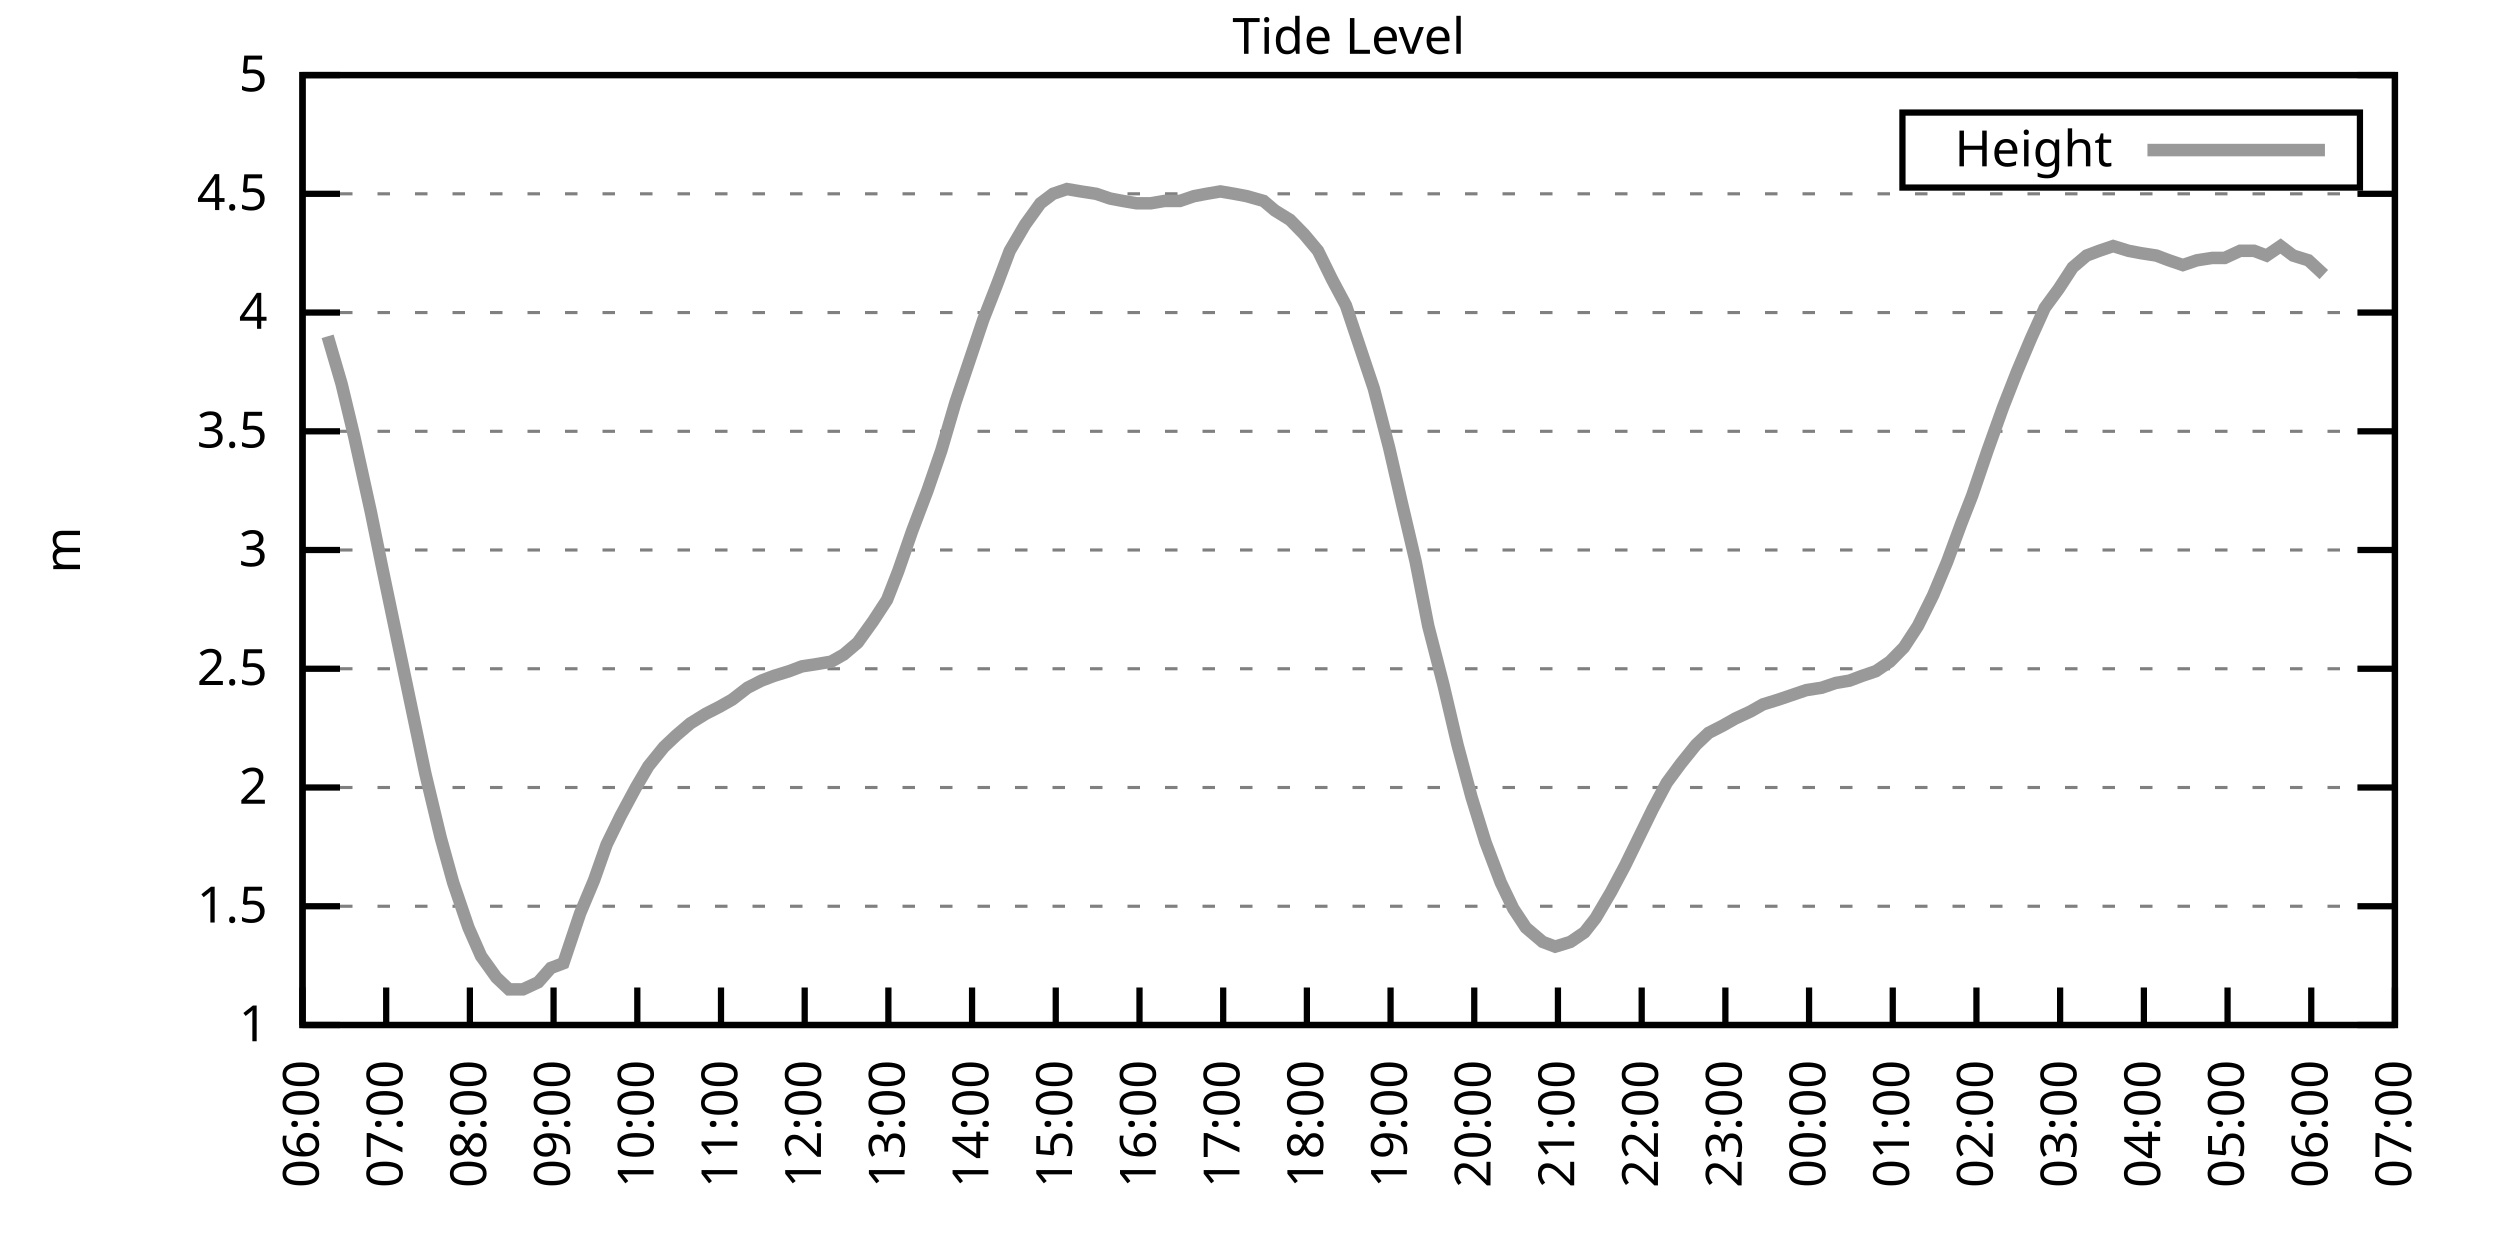
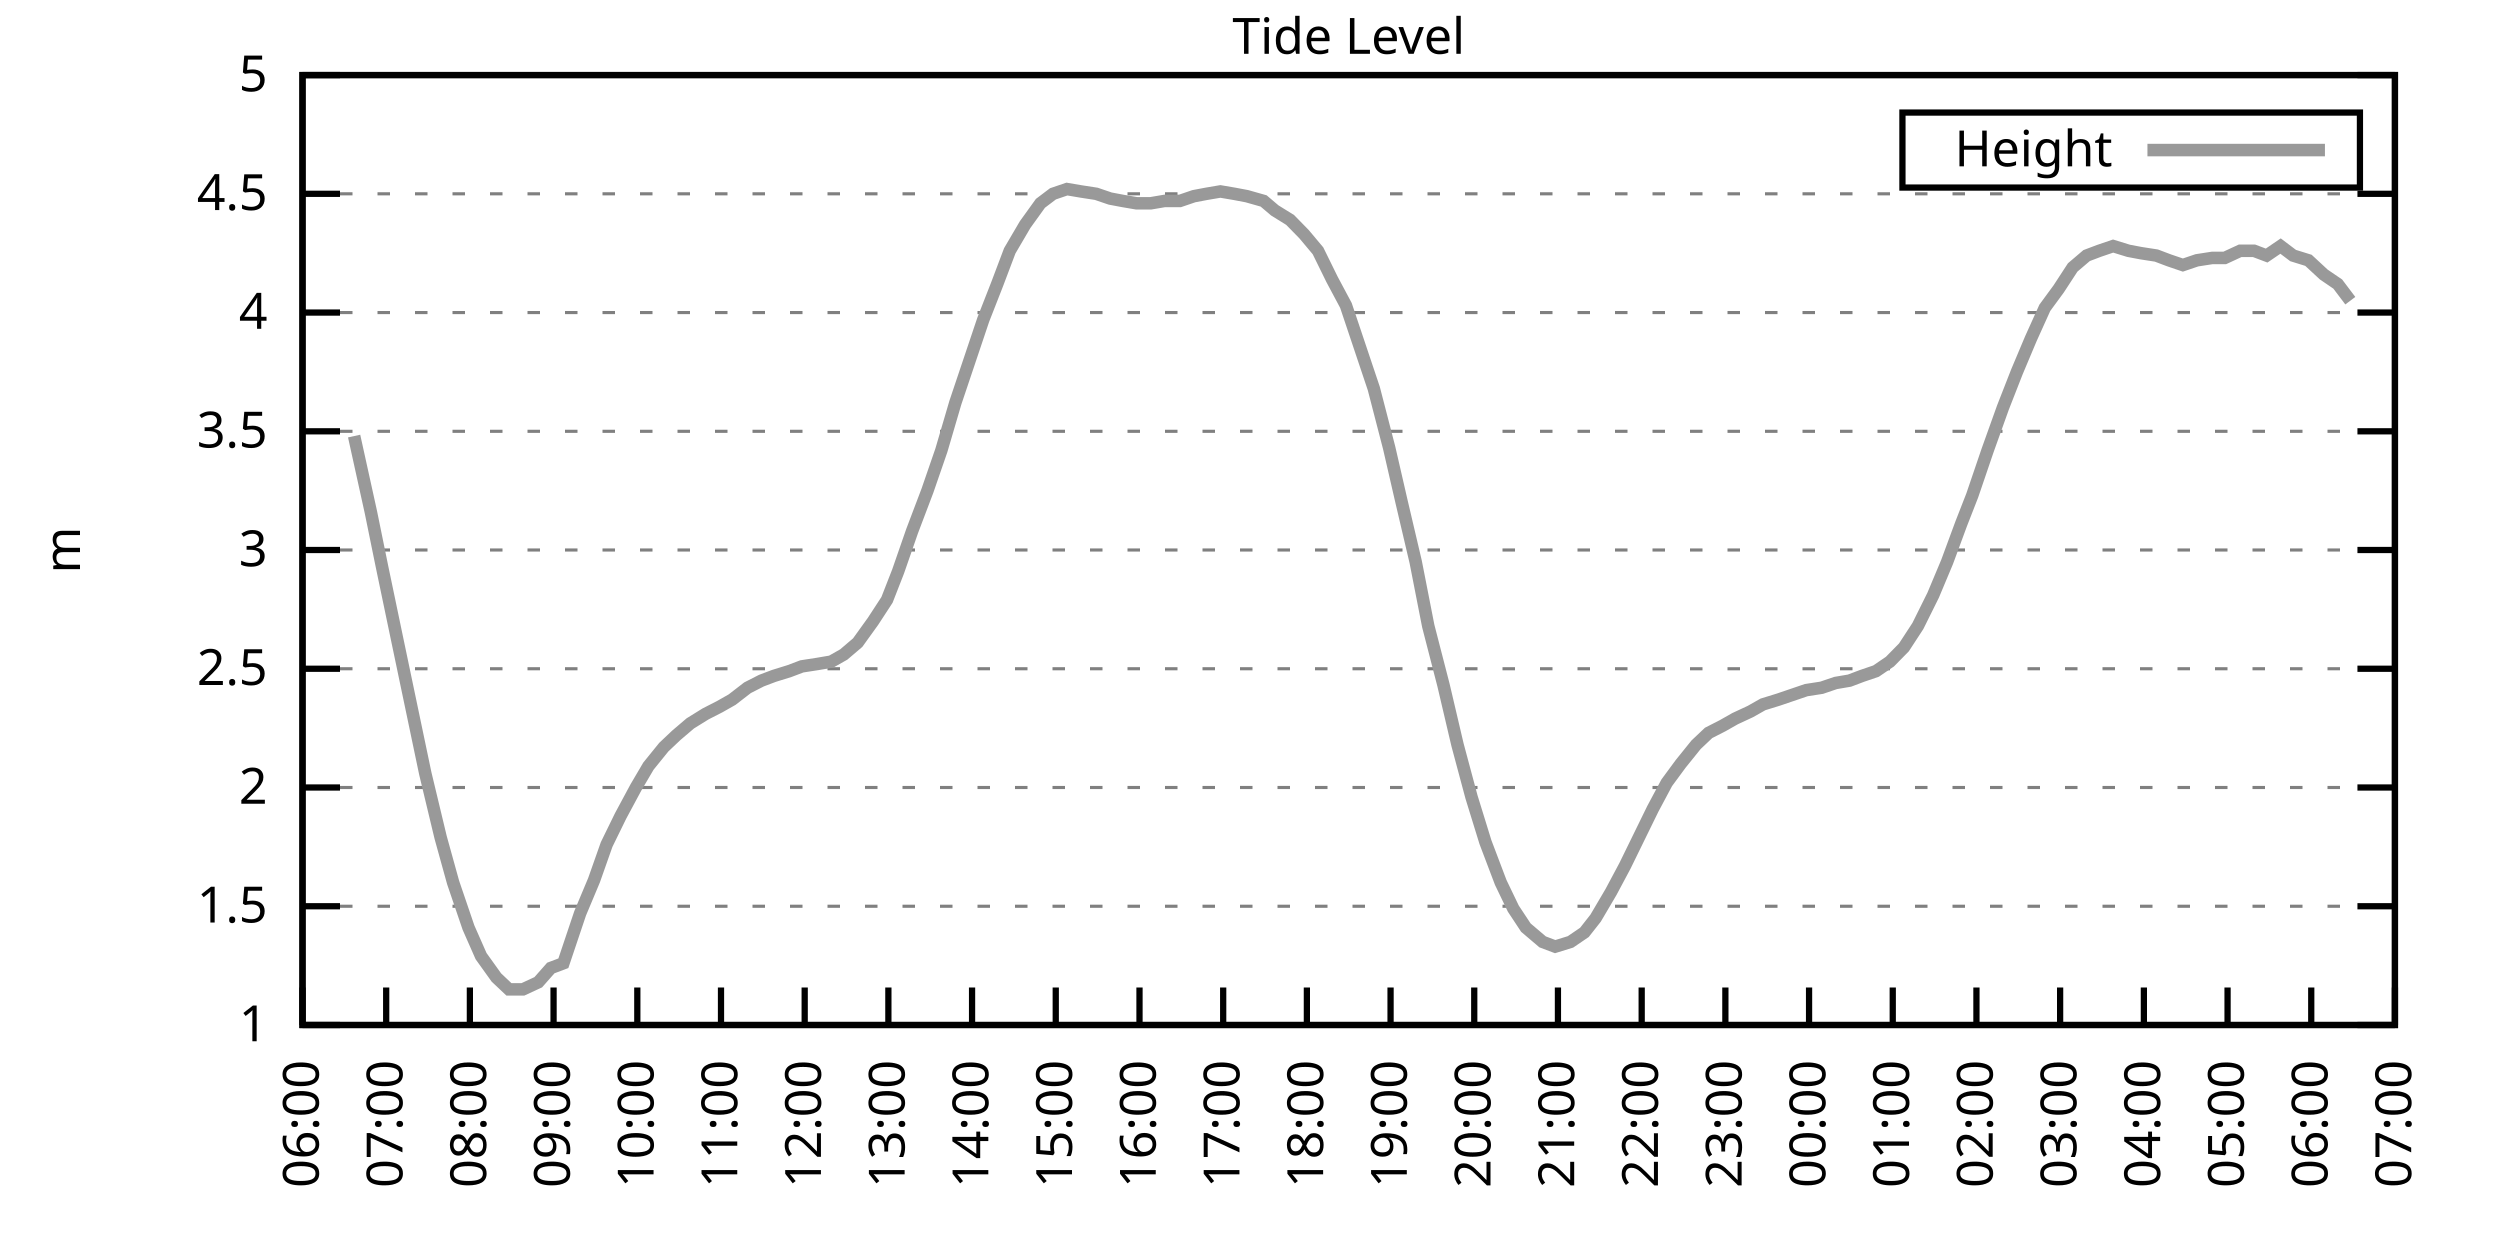
<svg xmlns="http://www.w3.org/2000/svg" xmlns:xlink="http://www.w3.org/1999/xlink" width="400" height="200" viewBox="0 0 400 200">
  <g id="gnuplot_canvas">
    <rect x="0" y="0" width="400" height="200" fill="none" />
    <defs>
      <circle id="gpDot" r="0.5" stroke-width="0.5" stroke="currentColor" />
      <path id="gpPt0" stroke-width="0.333" stroke="currentColor" d="M-1,0 h2 M0,-1 v2" />
      <path id="gpPt1" stroke-width="0.333" stroke="currentColor" d="M-1,-1 L1,1 M1,-1 L-1,1" />
      <path id="gpPt2" stroke-width="0.333" stroke="currentColor" d="M-1,0 L1,0 M0,-1 L0,1 M-1,-1 L1,1 M-1,1 L1,-1" />
      <rect id="gpPt3" stroke-width="0.333" stroke="currentColor" x="-1" y="-1" width="2" height="2" />
      <rect id="gpPt4" stroke-width="0.333" stroke="currentColor" fill="currentColor" x="-1" y="-1" width="2" height="2" />
      <circle id="gpPt5" stroke-width="0.333" stroke="currentColor" cx="0" cy="0" r="1" />
      <use xlink:href="#gpPt5" id="gpPt6" fill="currentColor" stroke="none" />
      <path id="gpPt7" stroke-width="0.333" stroke="currentColor" d="M0,-1.33 L-1.33,0.67 L1.33,0.67 z" />
      <use xlink:href="#gpPt7" id="gpPt8" fill="currentColor" stroke="none" />
      <use xlink:href="#gpPt7" id="gpPt9" stroke="currentColor" transform="rotate(180)" />
      <use xlink:href="#gpPt9" id="gpPt10" fill="currentColor" stroke="none" />
      <use xlink:href="#gpPt3" id="gpPt11" stroke="currentColor" transform="rotate(45)" />
      <use xlink:href="#gpPt11" id="gpPt12" fill="currentColor" stroke="none" />
      <path id="gpPt13" stroke-width="0.333" stroke="currentColor" d="M0,1.330 L1.265,0.411 L0.782,-1.067 L-0.782,-1.076 L-1.265,0.411 z" />
      <use xlink:href="#gpPt13" id="gpPt14" fill="currentColor" stroke="none" />
      <filter id="textbox" filterUnits="objectBoundingBox" x="0" y="0" height="1" width="1">
        <feFlood flood-color="white" flood-opacity="1" result="bgnd" />
        <feComposite in="SourceGraphic" in2="bgnd" operator="atop" />
      </filter>
      <filter id="greybox" filterUnits="objectBoundingBox" x="0" y="0" height="1" width="1">
        <feFlood flood-color="lightgrey" flood-opacity="1" result="grey" />
        <feComposite in="SourceGraphic" in2="grey" operator="atop" />
      </filter>
    </defs>
    <g fill="none" color="white" stroke="currentColor" stroke-width="1.00" stroke-linecap="butt" stroke-linejoin="miter">
</g>
    <g fill="none" color="black" stroke="currentColor" stroke-width="1.00" stroke-linecap="butt" stroke-linejoin="miter">
      <g stroke="none" shape-rendering="crispEdges">
        <polygon fill="rgb(255, 255, 255)" points="48.40,164.00 383.18,164.00 383.18,12.02 48.40,12.02 " />
      </g>
    </g>
    <g fill="none" color="black" stroke="currentColor" stroke-width="1.00" stroke-linecap="butt" stroke-linejoin="miter">
</g>
    <g fill="none" color="black" stroke="black" stroke-width="0.50" stroke-linecap="butt" stroke-linejoin="miter">
</g>
    <g fill="none" color="gray" stroke="currentColor" stroke-width="0.50" stroke-linecap="butt" stroke-linejoin="miter">
      <path stroke="gray" stroke-dasharray="2,4" class="gridline" d="M48.40,164.00 L383.19,164.00  " />
    </g>
    <g fill="none" color="gray" stroke="gray" stroke-width="1.00" stroke-linecap="butt" stroke-linejoin="miter">
</g>
    <g fill="none" color="black" stroke="currentColor" stroke-width="1.00" stroke-linecap="butt" stroke-linejoin="miter">
      <path stroke="black" d="M48.40,164.00 L54.40,164.00 M383.19,164.00 L377.19,164.00  " />
      <g transform="translate(42.80,166.60)" stroke="none" fill="black" font-family="Sans" font-size="8.00" text-anchor="end">
        <text>
          <tspan font-family="Sans"> 1</tspan>
        </text>
      </g>
    </g>
    <g fill="none" color="black" stroke="currentColor" stroke-width="1.00" stroke-linecap="butt" stroke-linejoin="miter">
</g>
    <g fill="none" color="black" stroke="black" stroke-width="0.50" stroke-linecap="butt" stroke-linejoin="miter">
</g>
    <g fill="none" color="gray" stroke="currentColor" stroke-width="0.50" stroke-linecap="butt" stroke-linejoin="miter">
      <path stroke="gray" stroke-dasharray="2,4" class="gridline" d="M48.40,145.00 L383.19,145.00  " />
    </g>
    <g fill="none" color="gray" stroke="gray" stroke-width="1.00" stroke-linecap="butt" stroke-linejoin="miter">
</g>
    <g fill="none" color="black" stroke="currentColor" stroke-width="1.00" stroke-linecap="butt" stroke-linejoin="miter">
      <path stroke="black" d="M48.40,145.00 L54.40,145.00 M383.19,145.00 L377.19,145.00  " />
      <g transform="translate(42.80,147.60)" stroke="none" fill="black" font-family="Sans" font-size="8.00" text-anchor="end">
        <text>
          <tspan font-family="Sans"> 1.5</tspan>
        </text>
      </g>
    </g>
    <g fill="none" color="black" stroke="currentColor" stroke-width="1.00" stroke-linecap="butt" stroke-linejoin="miter">
</g>
    <g fill="none" color="black" stroke="black" stroke-width="0.50" stroke-linecap="butt" stroke-linejoin="miter">
</g>
    <g fill="none" color="gray" stroke="currentColor" stroke-width="0.50" stroke-linecap="butt" stroke-linejoin="miter">
      <path stroke="gray" stroke-dasharray="2,4" class="gridline" d="M48.40,126.00 L383.19,126.00  " />
    </g>
    <g fill="none" color="gray" stroke="gray" stroke-width="1.00" stroke-linecap="butt" stroke-linejoin="miter">
</g>
    <g fill="none" color="black" stroke="currentColor" stroke-width="1.00" stroke-linecap="butt" stroke-linejoin="miter">
      <path stroke="black" d="M48.40,126.00 L54.40,126.00 M383.19,126.00 L377.19,126.00  " />
      <g transform="translate(42.80,128.60)" stroke="none" fill="black" font-family="Sans" font-size="8.00" text-anchor="end">
        <text>
          <tspan font-family="Sans"> 2</tspan>
        </text>
      </g>
    </g>
    <g fill="none" color="black" stroke="currentColor" stroke-width="1.00" stroke-linecap="butt" stroke-linejoin="miter">
</g>
    <g fill="none" color="black" stroke="black" stroke-width="0.50" stroke-linecap="butt" stroke-linejoin="miter">
</g>
    <g fill="none" color="gray" stroke="currentColor" stroke-width="0.50" stroke-linecap="butt" stroke-linejoin="miter">
      <path stroke="gray" stroke-dasharray="2,4" class="gridline" d="M48.40,107.00 L383.19,107.00  " />
    </g>
    <g fill="none" color="gray" stroke="gray" stroke-width="1.00" stroke-linecap="butt" stroke-linejoin="miter">
</g>
    <g fill="none" color="black" stroke="currentColor" stroke-width="1.00" stroke-linecap="butt" stroke-linejoin="miter">
      <path stroke="black" d="M48.40,107.00 L54.40,107.00 M383.19,107.00 L377.19,107.00  " />
      <g transform="translate(42.80,109.60)" stroke="none" fill="black" font-family="Sans" font-size="8.00" text-anchor="end">
        <text>
          <tspan font-family="Sans"> 2.5</tspan>
        </text>
      </g>
    </g>
    <g fill="none" color="black" stroke="currentColor" stroke-width="1.00" stroke-linecap="butt" stroke-linejoin="miter">
</g>
    <g fill="none" color="black" stroke="black" stroke-width="0.50" stroke-linecap="butt" stroke-linejoin="miter">
</g>
    <g fill="none" color="gray" stroke="currentColor" stroke-width="0.50" stroke-linecap="butt" stroke-linejoin="miter">
      <path stroke="gray" stroke-dasharray="2,4" class="gridline" d="M48.40,88.00 L383.19,88.00  " />
    </g>
    <g fill="none" color="gray" stroke="gray" stroke-width="1.00" stroke-linecap="butt" stroke-linejoin="miter">
</g>
    <g fill="none" color="black" stroke="currentColor" stroke-width="1.00" stroke-linecap="butt" stroke-linejoin="miter">
      <path stroke="black" d="M48.40,88.00 L54.40,88.00 M383.19,88.00 L377.19,88.00  " />
      <g transform="translate(42.80,90.60)" stroke="none" fill="black" font-family="Sans" font-size="8.00" text-anchor="end">
        <text>
          <tspan font-family="Sans"> 3</tspan>
        </text>
      </g>
    </g>
    <g fill="none" color="black" stroke="currentColor" stroke-width="1.00" stroke-linecap="butt" stroke-linejoin="miter">
</g>
    <g fill="none" color="black" stroke="black" stroke-width="0.50" stroke-linecap="butt" stroke-linejoin="miter">
</g>
    <g fill="none" color="gray" stroke="currentColor" stroke-width="0.50" stroke-linecap="butt" stroke-linejoin="miter">
      <path stroke="gray" stroke-dasharray="2,4" class="gridline" d="M48.40,69.01 L383.19,69.01  " />
    </g>
    <g fill="none" color="gray" stroke="gray" stroke-width="1.00" stroke-linecap="butt" stroke-linejoin="miter">
</g>
    <g fill="none" color="black" stroke="currentColor" stroke-width="1.00" stroke-linecap="butt" stroke-linejoin="miter">
      <path stroke="black" d="M48.40,69.01 L54.40,69.01 M383.19,69.01 L377.19,69.01  " />
      <g transform="translate(42.80,71.61)" stroke="none" fill="black" font-family="Sans" font-size="8.00" text-anchor="end">
        <text>
          <tspan font-family="Sans"> 3.5</tspan>
        </text>
      </g>
    </g>
    <g fill="none" color="black" stroke="currentColor" stroke-width="1.00" stroke-linecap="butt" stroke-linejoin="miter">
</g>
    <g fill="none" color="black" stroke="black" stroke-width="0.50" stroke-linecap="butt" stroke-linejoin="miter">
</g>
    <g fill="none" color="gray" stroke="currentColor" stroke-width="0.50" stroke-linecap="butt" stroke-linejoin="miter">
      <path stroke="gray" stroke-dasharray="2,4" class="gridline" d="M48.40,50.01 L383.19,50.01  " />
    </g>
    <g fill="none" color="gray" stroke="gray" stroke-width="1.00" stroke-linecap="butt" stroke-linejoin="miter">
</g>
    <g fill="none" color="black" stroke="currentColor" stroke-width="1.00" stroke-linecap="butt" stroke-linejoin="miter">
      <path stroke="black" d="M48.40,50.01 L54.40,50.01 M383.19,50.01 L377.19,50.01  " />
      <g transform="translate(42.80,52.61)" stroke="none" fill="black" font-family="Sans" font-size="8.00" text-anchor="end">
        <text>
          <tspan font-family="Sans"> 4</tspan>
        </text>
      </g>
    </g>
    <g fill="none" color="black" stroke="currentColor" stroke-width="1.00" stroke-linecap="butt" stroke-linejoin="miter">
</g>
    <g fill="none" color="black" stroke="black" stroke-width="0.50" stroke-linecap="butt" stroke-linejoin="miter">
</g>
    <g fill="none" color="gray" stroke="currentColor" stroke-width="0.50" stroke-linecap="butt" stroke-linejoin="miter">
      <path stroke="gray" stroke-dasharray="2,4" class="gridline" d="M48.40,31.01 L383.19,31.01  " />
    </g>
    <g fill="none" color="gray" stroke="gray" stroke-width="1.00" stroke-linecap="butt" stroke-linejoin="miter">
</g>
    <g fill="none" color="black" stroke="currentColor" stroke-width="1.00" stroke-linecap="butt" stroke-linejoin="miter">
      <path stroke="black" d="M48.40,31.01 L54.40,31.01 M383.19,31.01 L377.19,31.01  " />
      <g transform="translate(42.80,33.61)" stroke="none" fill="black" font-family="Sans" font-size="8.00" text-anchor="end">
        <text>
          <tspan font-family="Sans"> 4.5</tspan>
        </text>
      </g>
    </g>
    <g fill="none" color="black" stroke="currentColor" stroke-width="1.00" stroke-linecap="butt" stroke-linejoin="miter">
</g>
    <g fill="none" color="black" stroke="black" stroke-width="0.50" stroke-linecap="butt" stroke-linejoin="miter">
</g>
    <g fill="none" color="gray" stroke="currentColor" stroke-width="0.50" stroke-linecap="butt" stroke-linejoin="miter">
      <path stroke="gray" stroke-dasharray="2,4" class="gridline" d="M48.40,12.01 L383.19,12.01  " />
    </g>
    <g fill="none" color="gray" stroke="gray" stroke-width="1.00" stroke-linecap="butt" stroke-linejoin="miter">
</g>
    <g fill="none" color="black" stroke="currentColor" stroke-width="1.00" stroke-linecap="butt" stroke-linejoin="miter">
      <path stroke="black" d="M48.40,12.01 L54.40,12.01 M383.19,12.01 L377.19,12.01  " />
      <g transform="translate(42.80,14.61)" stroke="none" fill="black" font-family="Sans" font-size="8.00" text-anchor="end">
        <text>
          <tspan font-family="Sans"> 5</tspan>
        </text>
      </g>
    </g>
    <g fill="none" color="black" stroke="currentColor" stroke-width="1.00" stroke-linecap="butt" stroke-linejoin="miter">
      <path stroke="black" d="M48.40,164.00 L48.40,158.00  " />
      <g transform="translate(51.00,169.60) rotate(270.00)" stroke="none" fill="black" font-family="Sans" font-size="8.00" text-anchor="end">
        <text>
          <tspan font-family="Sans">06:00</tspan>
        </text>
      </g>
    </g>
    <g fill="none" color="black" stroke="currentColor" stroke-width="1.00" stroke-linecap="butt" stroke-linejoin="miter">
      <path stroke="black" d="M61.79,164.00 L61.79,158.00  " />
      <g transform="translate(64.39,169.60) rotate(270.00)" stroke="none" fill="black" font-family="Sans" font-size="8.00" text-anchor="end">
        <text>
          <tspan font-family="Sans">07:00</tspan>
        </text>
      </g>
    </g>
    <g fill="none" color="black" stroke="currentColor" stroke-width="1.00" stroke-linecap="butt" stroke-linejoin="miter">
      <path stroke="black" d="M75.18,164.00 L75.18,158.00  " />
      <g transform="translate(77.78,169.60) rotate(270.00)" stroke="none" fill="black" font-family="Sans" font-size="8.00" text-anchor="end">
        <text>
          <tspan font-family="Sans">08:00</tspan>
        </text>
      </g>
    </g>
    <g fill="none" color="black" stroke="currentColor" stroke-width="1.00" stroke-linecap="butt" stroke-linejoin="miter">
      <path stroke="black" d="M88.57,164.00 L88.57,158.00  " />
      <g transform="translate(91.17,169.60) rotate(270.00)" stroke="none" fill="black" font-family="Sans" font-size="8.00" text-anchor="end">
        <text>
          <tspan font-family="Sans">09:00</tspan>
        </text>
      </g>
    </g>
    <g fill="none" color="black" stroke="currentColor" stroke-width="1.00" stroke-linecap="butt" stroke-linejoin="miter">
      <path stroke="black" d="M101.97,164.00 L101.97,158.00  " />
      <g transform="translate(104.57,169.60) rotate(270.00)" stroke="none" fill="black" font-family="Sans" font-size="8.00" text-anchor="end">
        <text>
          <tspan font-family="Sans">10:00</tspan>
        </text>
      </g>
    </g>
    <g fill="none" color="black" stroke="currentColor" stroke-width="1.00" stroke-linecap="butt" stroke-linejoin="miter">
      <path stroke="black" d="M115.36,164.00 L115.36,158.00  " />
      <g transform="translate(117.96,169.60) rotate(270.00)" stroke="none" fill="black" font-family="Sans" font-size="8.00" text-anchor="end">
        <text>
          <tspan font-family="Sans">11:00</tspan>
        </text>
      </g>
    </g>
    <g fill="none" color="black" stroke="currentColor" stroke-width="1.00" stroke-linecap="butt" stroke-linejoin="miter">
      <path stroke="black" d="M128.75,164.00 L128.75,158.00  " />
      <g transform="translate(131.35,169.60) rotate(270.00)" stroke="none" fill="black" font-family="Sans" font-size="8.00" text-anchor="end">
        <text>
          <tspan font-family="Sans">12:00</tspan>
        </text>
      </g>
    </g>
    <g fill="none" color="black" stroke="currentColor" stroke-width="1.00" stroke-linecap="butt" stroke-linejoin="miter">
      <path stroke="black" d="M142.14,164.00 L142.14,158.00  " />
      <g transform="translate(144.74,169.60) rotate(270.00)" stroke="none" fill="black" font-family="Sans" font-size="8.00" text-anchor="end">
        <text>
          <tspan font-family="Sans">13:00</tspan>
        </text>
      </g>
    </g>
    <g fill="none" color="black" stroke="currentColor" stroke-width="1.00" stroke-linecap="butt" stroke-linejoin="miter">
      <path stroke="black" d="M155.53,164.00 L155.53,158.00  " />
      <g transform="translate(158.13,169.60) rotate(270.00)" stroke="none" fill="black" font-family="Sans" font-size="8.00" text-anchor="end">
        <text>
          <tspan font-family="Sans">14:00</tspan>
        </text>
      </g>
    </g>
    <g fill="none" color="black" stroke="currentColor" stroke-width="1.00" stroke-linecap="butt" stroke-linejoin="miter">
      <path stroke="black" d="M168.92,164.00 L168.92,158.00  " />
      <g transform="translate(171.52,169.60) rotate(270.00)" stroke="none" fill="black" font-family="Sans" font-size="8.00" text-anchor="end">
        <text>
          <tspan font-family="Sans">15:00</tspan>
        </text>
      </g>
    </g>
    <g fill="none" color="black" stroke="currentColor" stroke-width="1.00" stroke-linecap="butt" stroke-linejoin="miter">
      <path stroke="black" d="M182.32,164.00 L182.32,158.00  " />
      <g transform="translate(184.92,169.60) rotate(270.00)" stroke="none" fill="black" font-family="Sans" font-size="8.00" text-anchor="end">
        <text>
          <tspan font-family="Sans">16:00</tspan>
        </text>
      </g>
    </g>
    <g fill="none" color="black" stroke="currentColor" stroke-width="1.00" stroke-linecap="butt" stroke-linejoin="miter">
      <path stroke="black" d="M195.71,164.00 L195.71,158.00  " />
      <g transform="translate(198.31,169.60) rotate(270.00)" stroke="none" fill="black" font-family="Sans" font-size="8.00" text-anchor="end">
        <text>
          <tspan font-family="Sans">17:00</tspan>
        </text>
      </g>
    </g>
    <g fill="none" color="black" stroke="currentColor" stroke-width="1.00" stroke-linecap="butt" stroke-linejoin="miter">
      <path stroke="black" d="M209.10,164.00 L209.10,158.00  " />
      <g transform="translate(211.70,169.60) rotate(270.00)" stroke="none" fill="black" font-family="Sans" font-size="8.00" text-anchor="end">
        <text>
          <tspan font-family="Sans">18:00</tspan>
        </text>
      </g>
    </g>
    <g fill="none" color="black" stroke="currentColor" stroke-width="1.00" stroke-linecap="butt" stroke-linejoin="miter">
      <path stroke="black" d="M222.49,164.00 L222.49,158.00  " />
      <g transform="translate(225.09,169.60) rotate(270.00)" stroke="none" fill="black" font-family="Sans" font-size="8.00" text-anchor="end">
        <text>
          <tspan font-family="Sans">19:00</tspan>
        </text>
      </g>
    </g>
    <g fill="none" color="black" stroke="currentColor" stroke-width="1.00" stroke-linecap="butt" stroke-linejoin="miter">
      <path stroke="black" d="M235.88,164.00 L235.88,158.00  " />
      <g transform="translate(238.48,169.60) rotate(270.00)" stroke="none" fill="black" font-family="Sans" font-size="8.00" text-anchor="end">
        <text>
          <tspan font-family="Sans">20:00</tspan>
        </text>
      </g>
    </g>
    <g fill="none" color="black" stroke="currentColor" stroke-width="1.00" stroke-linecap="butt" stroke-linejoin="miter">
      <path stroke="black" d="M249.27,164.00 L249.27,158.00  " />
      <g transform="translate(251.87,169.60) rotate(270.00)" stroke="none" fill="black" font-family="Sans" font-size="8.00" text-anchor="end">
        <text>
          <tspan font-family="Sans">21:00</tspan>
        </text>
      </g>
    </g>
    <g fill="none" color="black" stroke="currentColor" stroke-width="1.00" stroke-linecap="butt" stroke-linejoin="miter">
      <path stroke="black" d="M262.67,164.00 L262.67,158.00  " />
      <g transform="translate(265.27,169.60) rotate(270.00)" stroke="none" fill="black" font-family="Sans" font-size="8.00" text-anchor="end">
        <text>
          <tspan font-family="Sans">22:00</tspan>
        </text>
      </g>
    </g>
    <g fill="none" color="black" stroke="currentColor" stroke-width="1.00" stroke-linecap="butt" stroke-linejoin="miter">
      <path stroke="black" d="M276.06,164.00 L276.06,158.00  " />
      <g transform="translate(278.66,169.60) rotate(270.00)" stroke="none" fill="black" font-family="Sans" font-size="8.00" text-anchor="end">
        <text>
          <tspan font-family="Sans">23:00</tspan>
        </text>
      </g>
    </g>
    <g fill="none" color="black" stroke="currentColor" stroke-width="1.00" stroke-linecap="butt" stroke-linejoin="miter">
      <path stroke="black" d="M289.45,164.00 L289.45,158.00  " />
      <g transform="translate(292.05,169.60) rotate(270.00)" stroke="none" fill="black" font-family="Sans" font-size="8.00" text-anchor="end">
        <text>
          <tspan font-family="Sans">00:00</tspan>
        </text>
      </g>
    </g>
    <g fill="none" color="black" stroke="currentColor" stroke-width="1.00" stroke-linecap="butt" stroke-linejoin="miter">
      <path stroke="black" d="M302.84,164.00 L302.84,158.00  " />
      <g transform="translate(305.44,169.60) rotate(270.00)" stroke="none" fill="black" font-family="Sans" font-size="8.00" text-anchor="end">
        <text>
          <tspan font-family="Sans">01:00</tspan>
        </text>
      </g>
    </g>
    <g fill="none" color="black" stroke="currentColor" stroke-width="1.00" stroke-linecap="butt" stroke-linejoin="miter">
      <path stroke="black" d="M316.23,164.00 L316.23,158.00  " />
      <g transform="translate(318.83,169.60) rotate(270.00)" stroke="none" fill="black" font-family="Sans" font-size="8.00" text-anchor="end">
        <text>
          <tspan font-family="Sans">02:00</tspan>
        </text>
      </g>
    </g>
    <g fill="none" color="black" stroke="currentColor" stroke-width="1.00" stroke-linecap="butt" stroke-linejoin="miter">
      <path stroke="black" d="M329.62,164.00 L329.62,158.00  " />
      <g transform="translate(332.22,169.60) rotate(270.00)" stroke="none" fill="black" font-family="Sans" font-size="8.00" text-anchor="end">
        <text>
          <tspan font-family="Sans">03:00</tspan>
        </text>
      </g>
    </g>
    <g fill="none" color="black" stroke="currentColor" stroke-width="1.00" stroke-linecap="butt" stroke-linejoin="miter">
      <path stroke="black" d="M343.02,164.00 L343.02,158.00  " />
      <g transform="translate(345.62,169.60) rotate(270.00)" stroke="none" fill="black" font-family="Sans" font-size="8.00" text-anchor="end">
        <text>
          <tspan font-family="Sans">04:00</tspan>
        </text>
      </g>
    </g>
    <g fill="none" color="black" stroke="currentColor" stroke-width="1.00" stroke-linecap="butt" stroke-linejoin="miter">
      <path stroke="black" d="M356.41,164.00 L356.41,158.00  " />
      <g transform="translate(359.01,169.60) rotate(270.00)" stroke="none" fill="black" font-family="Sans" font-size="8.00" text-anchor="end">
        <text>
          <tspan font-family="Sans">05:00</tspan>
        </text>
      </g>
    </g>
    <g fill="none" color="black" stroke="currentColor" stroke-width="1.00" stroke-linecap="butt" stroke-linejoin="miter">
      <path stroke="black" d="M369.80,164.00 L369.80,158.00  " />
      <g transform="translate(372.40,169.60) rotate(270.00)" stroke="none" fill="black" font-family="Sans" font-size="8.00" text-anchor="end">
        <text>
          <tspan font-family="Sans">06:00</tspan>
        </text>
      </g>
    </g>
    <g fill="none" color="black" stroke="currentColor" stroke-width="1.00" stroke-linecap="butt" stroke-linejoin="miter">
      <path stroke="black" d="M383.19,164.00 L383.19,158.00  " />
      <g transform="translate(385.79,169.60) rotate(270.00)" stroke="none" fill="black" font-family="Sans" font-size="8.00" text-anchor="end">
        <text>
          <tspan font-family="Sans">07:00</tspan>
        </text>
      </g>
    </g>
    <g fill="none" color="black" stroke="currentColor" stroke-width="1.00" stroke-linecap="butt" stroke-linejoin="miter">
</g>
    <g fill="none" color="black" stroke="currentColor" stroke-width="1.00" stroke-linecap="butt" stroke-linejoin="miter">
      <path stroke="black" d="M48.40,12.01 L48.40,164.00 L383.19,164.00 L383.19,12.01 L48.40,12.01 Z  " />
    </g>
    <g fill="none" color="black" stroke="currentColor" stroke-width="1.00" stroke-linecap="butt" stroke-linejoin="miter">
</g>
    <g fill="none" color="black" stroke="currentColor" stroke-width="1.00" stroke-linecap="butt" stroke-linejoin="miter">
      <path stroke="black" d="M304.39,30.01 L304.39,18.01 L377.59,18.01 L377.59,30.01 L304.39,30.01 Z  " />
    </g>
    <g id="Tide_level_plot_1">
      <g fill="none" color="white" stroke="black" stroke-width="2.00" stroke-linecap="butt" stroke-linejoin="miter">
</g>
      <g fill="none" color="black" stroke="currentColor" stroke-width="2.00" stroke-linecap="butt" stroke-linejoin="miter">
        <g transform="translate(337.99,26.61)" stroke="none" fill="black" font-family="Sans" font-size="8.00" text-anchor="end">
          <text>
            <tspan font-family="Sans">Height</tspan>
          </text>
        </g>
      </g>
      <g fill="none" color="black" stroke="currentColor" stroke-width="2.00" stroke-linecap="butt" stroke-linejoin="miter">
-         <path stroke="rgb(153, 153, 153)" d="M343.59,24.01 L371.99,24.01 M52.42,53.81 L54.65,61.41 L56.66,69.77 L59.34,81.93 L61.12,90.66 L63.58,102.44   L65.81,113.08 L68.04,123.72 L70.50,133.98 L72.50,141.20 L74.96,148.42 L76.97,152.98 L79.42,156.40 L81.43,158.30   L83.66,158.30 L86.12,157.16 L88.13,154.88 L90.14,154.12 L92.82,146.14 L95.05,140.82 L97.06,135.12 L99.29,130.56   L101.74,126.00 L103.75,122.58 L106.21,119.54 L108.22,117.64 L110.45,115.74 L112.90,114.22 L115.13,113.08 L117.14,111.94   L119.60,110.04 L121.83,108.90 L123.84,108.14 L126.29,107.38 L128.30,106.62 L130.76,106.24 L132.99,105.86 L135.00,104.72   L137.23,102.82 L139.69,99.40 L141.92,95.98 L143.70,91.42 L145.94,84.97 L148.39,78.51 L150.62,72.05 L152.85,64.45   L157.32,51.15 L159.55,45.45 L161.56,40.13 L164.01,35.95 L166.47,32.53 L168.48,31.01 L170.71,30.25 L172.94,30.63   L175.40,31.01 L177.63,31.77 L179.64,32.15 L181.87,32.53 L184.10,32.53 L186.33,32.15 L188.79,32.15 L191.02,31.39   L193.03,31.01 L195.26,30.63 L197.49,31.01 L199.50,31.39 L202.18,32.15 L203.97,33.67 L206.42,35.19 L208.65,37.47   L210.88,40.13 L213.12,44.69 L215.35,48.87 L219.81,62.17 L222.27,71.67 L224.28,80.41 L226.51,89.90 L228.52,100.16   L230.97,109.66 L233.20,119.16 L235.44,127.52 L237.67,134.74 L240.12,141.20 L242.13,145.38 L244.14,148.42 L246.82,150.70   L248.83,151.46 L251.28,150.70 L253.51,149.18 L255.30,146.90 L257.76,142.72 L259.99,138.54 L262.22,133.98 L264.45,129.42   L266.68,125.24 L268.92,122.20 L271.37,119.16 L273.38,117.26 L275.61,116.12 L277.62,114.98 L280.07,113.84 L282.08,112.70   L284.54,111.94 L286.77,111.18 L289.00,110.42 L291.46,110.04 L293.69,109.28 L295.92,108.90 L297.93,108.14 L300.16,107.38   L302.39,105.86 L304.63,103.58 L306.86,100.16 L309.31,95.22 L311.54,89.90 L313.78,83.83 L315.56,79.27 L318.02,72.05   L320.47,65.21 L322.70,59.51 L324.94,54.19 L327.17,49.25 L329.40,46.21 L331.63,42.79 L333.86,40.89 L335.87,40.13   L338.10,39.37 L340.56,40.13 L342.57,40.51 L345.02,40.89 L347.03,41.65 L349.26,42.41 L351.50,41.65 L353.95,41.27   L355.96,41.27 L358.42,40.13 L360.65,40.13 L362.66,40.89 L364.89,39.37 L366.90,40.89 L369.35,41.65 L371.81,43.93    " />
+         <path stroke="rgb(153, 153, 153)" d="M343.59,24.01 L371.99,24.01 M56.66,69.77 L59.34,81.93 L61.12,90.66 L63.58,102.44 L65.81,113.08 L68.04,123.72   L70.50,133.98 L72.50,141.20 L74.96,148.42 L76.97,152.98 L79.42,156.40 L81.43,158.30 L83.66,158.30 L86.12,157.16   L88.13,154.88 L90.14,154.12 L92.82,146.14 L95.05,140.82 L97.06,135.12 L99.29,130.56 L101.74,126.00 L103.75,122.58   L106.21,119.54 L108.22,117.64 L110.45,115.74 L112.90,114.22 L115.13,113.08 L117.14,111.94 L119.60,110.04 L121.83,108.90   L123.84,108.14 L126.29,107.38 L128.30,106.62 L130.76,106.24 L132.99,105.86 L135.00,104.72 L137.23,102.82 L139.69,99.40   L141.92,95.98 L143.70,91.42 L145.94,84.97 L148.39,78.51 L150.62,72.05 L152.85,64.45 L157.32,51.15 L159.55,45.45   L161.56,40.13 L164.01,35.95 L166.47,32.53 L168.48,31.01 L170.71,30.25 L172.94,30.63 L175.40,31.01 L177.63,31.77   L179.64,32.15 L181.87,32.53 L184.10,32.53 L186.33,32.15 L188.79,32.15 L191.02,31.39 L193.03,31.01 L195.26,30.63   L197.49,31.01 L199.50,31.39 L202.18,32.15 L203.97,33.67 L206.42,35.19 L208.65,37.47 L210.88,40.13 L213.12,44.69   L215.35,48.87 L219.81,62.17 L222.27,71.67 L224.28,80.41 L226.51,89.90 L228.52,100.16 L230.97,109.66 L233.20,119.16   L235.44,127.52 L237.67,134.74 L240.12,141.20 L242.13,145.38 L244.14,148.42 L246.82,150.70 L248.83,151.46 L251.28,150.70   L253.51,149.18 L255.30,146.90 L257.76,142.72 L259.99,138.54 L262.22,133.98 L264.45,129.42 L266.68,125.24 L268.92,122.20   L271.37,119.16 L273.38,117.26 L275.61,116.12 L277.62,114.98 L280.07,113.84 L282.08,112.70 L284.54,111.94 L286.77,111.18   L289.00,110.42 L291.46,110.04 L293.69,109.28 L295.92,108.90 L297.93,108.14 L300.16,107.38 L302.39,105.86 L304.63,103.58   L306.86,100.16 L309.31,95.22 L311.54,89.90 L313.78,83.83 L315.56,79.27 L318.02,72.05 L320.47,65.21 L322.70,59.51   L324.94,54.19 L327.17,49.25 L329.40,46.21 L331.63,42.79 L333.86,40.89 L335.87,40.13 L338.10,39.37 L340.56,40.13   L342.57,40.51 L345.02,40.89 L347.03,41.65 L349.26,42.41 L351.50,41.65 L353.95,41.27 L355.96,41.27 L358.42,40.13   L360.65,40.13 L362.66,40.89 L364.89,39.37 L366.90,40.89 L369.35,41.65 L371.81,43.93 L374.04,45.45 L376.05,48.11    " />
      </g>
    </g>
    <g fill="none" color="black" stroke="currentColor" stroke-width="2.00" stroke-linecap="butt" stroke-linejoin="miter">
</g>
    <g fill="none" color="black" stroke="black" stroke-width="1.00" stroke-linecap="butt" stroke-linejoin="miter">
</g>
    <g fill="none" color="black" stroke="currentColor" stroke-width="1.00" stroke-linecap="butt" stroke-linejoin="miter">
      <path stroke="black" d="M48.40,12.01 L48.40,164.00 L383.19,164.00 L383.19,12.01 L48.40,12.01 Z  " />
      <g transform="translate(12.80,88.01) rotate(270.00)" stroke="none" fill="black" font-family="Sans" font-size="8.00" text-anchor="middle">
        <text>
          <tspan font-family="Sans">m</tspan>
        </text>
      </g>
    </g>
    <g fill="none" color="black" stroke="currentColor" stroke-width="1.00" stroke-linecap="butt" stroke-linejoin="miter">
</g>
    <g fill="none" color="black" stroke="currentColor" stroke-width="1.00" stroke-linecap="butt" stroke-linejoin="miter">
      <g transform="translate(215.79,8.61)" stroke="none" fill="black" font-family="Sans" font-size="8.00" text-anchor="middle">
        <text>
          <tspan font-family="Sans">Tide Level</tspan>
        </text>
      </g>
    </g>
    <g fill="none" color="black" stroke="currentColor" stroke-width="1.00" stroke-linecap="butt" stroke-linejoin="miter">
</g>
  </g>
</svg>
